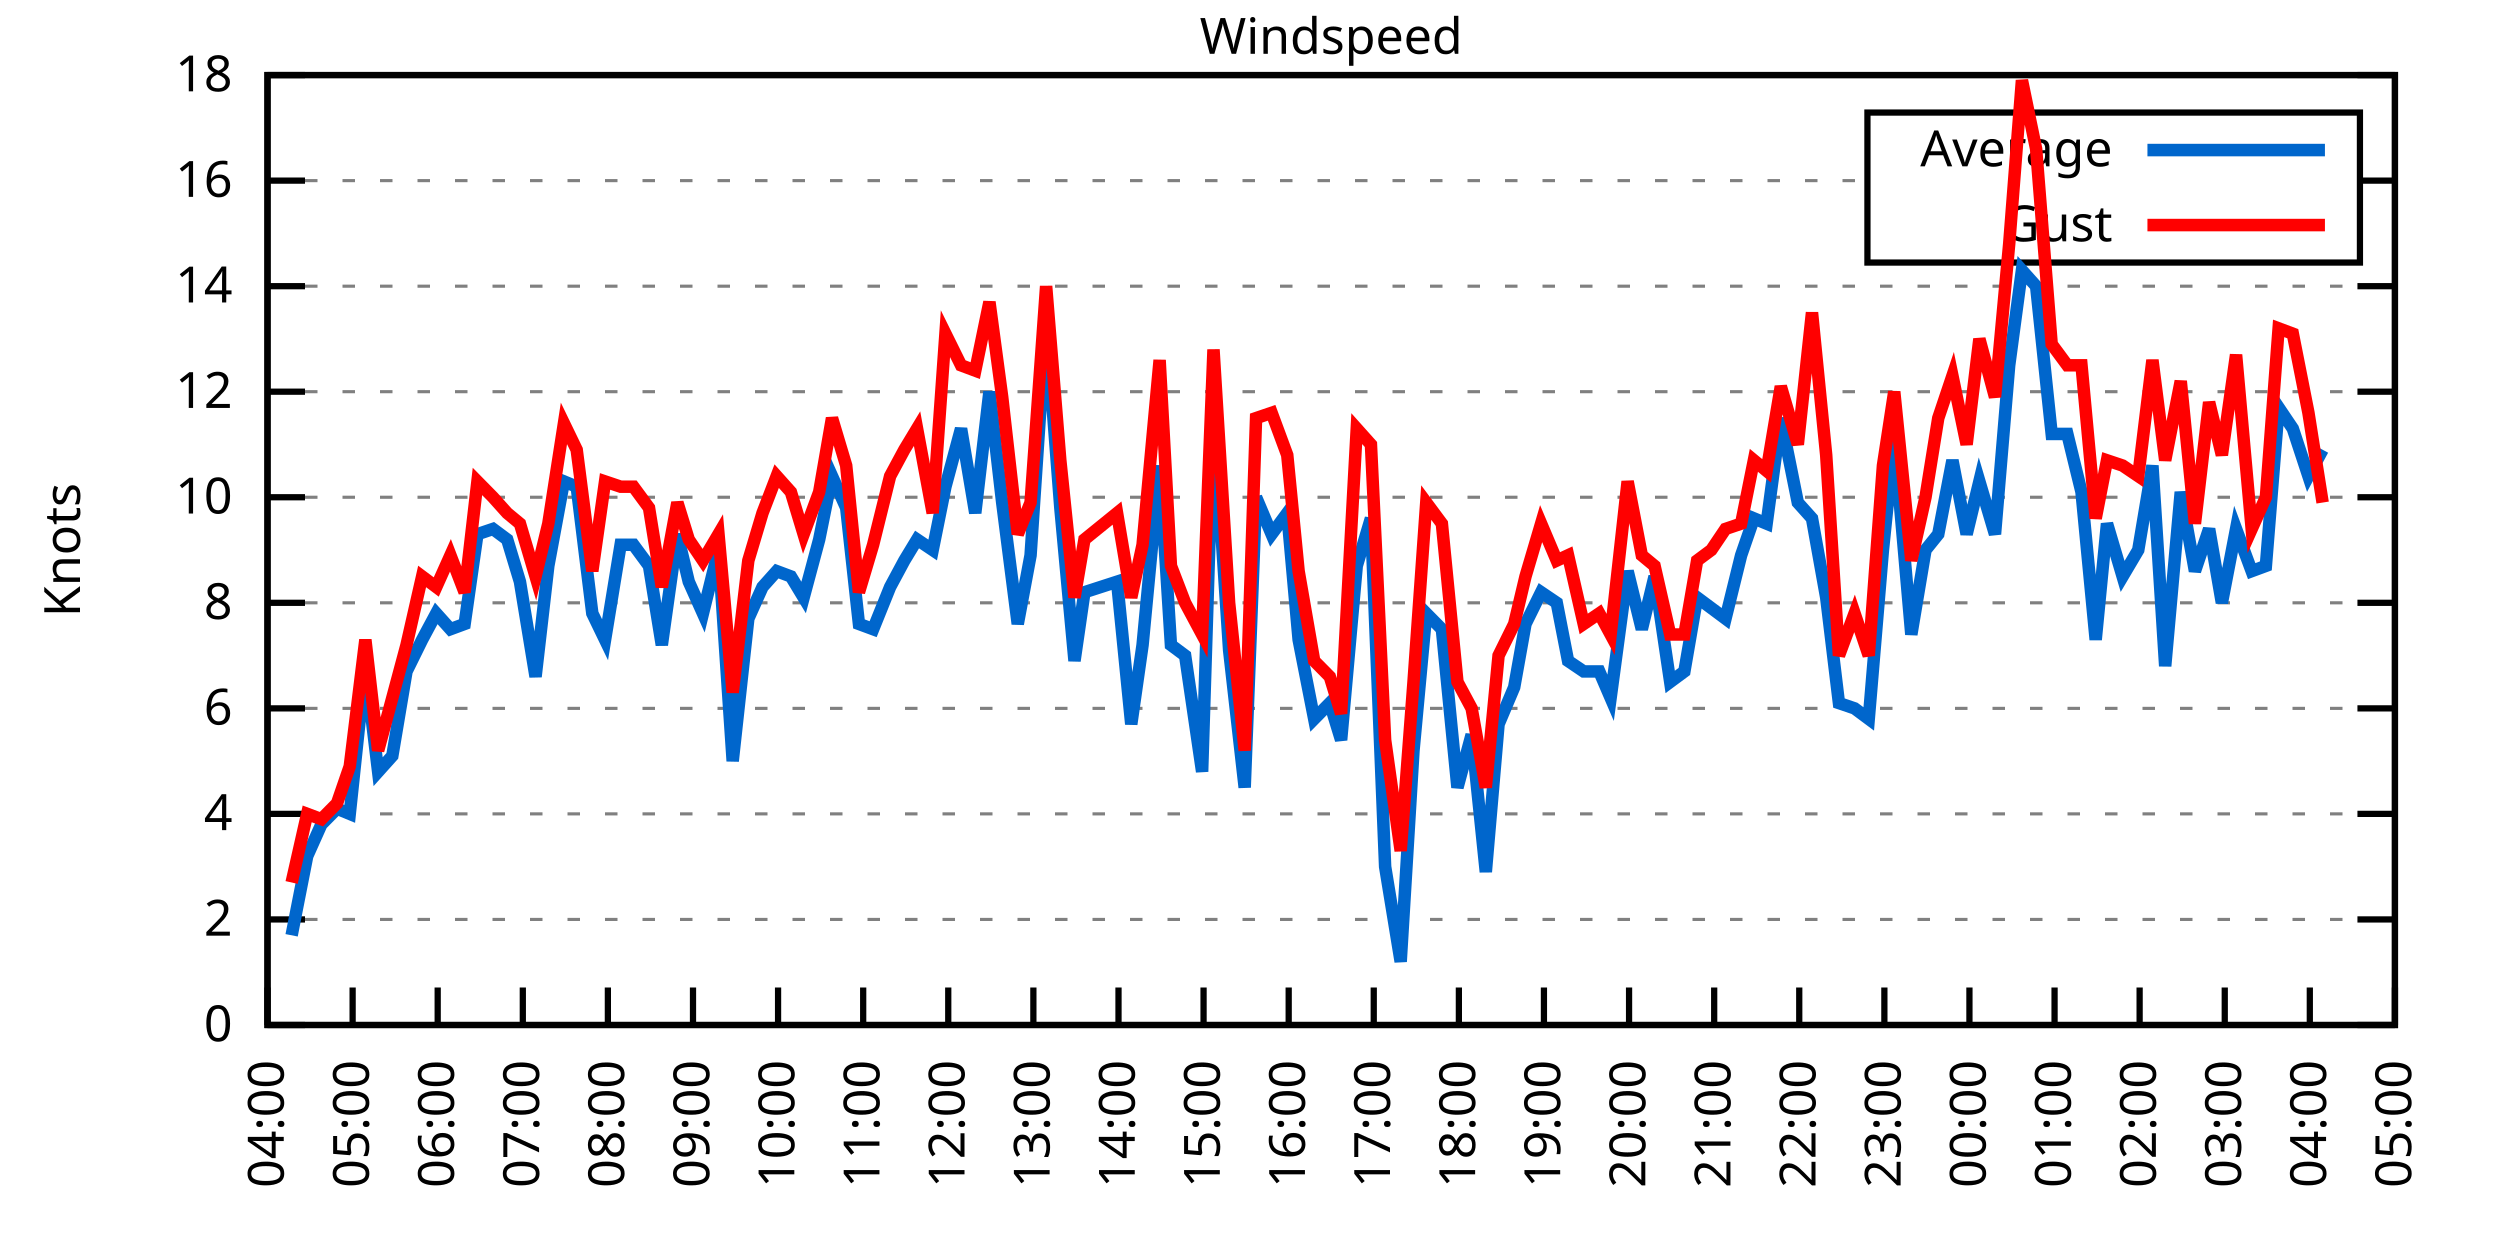
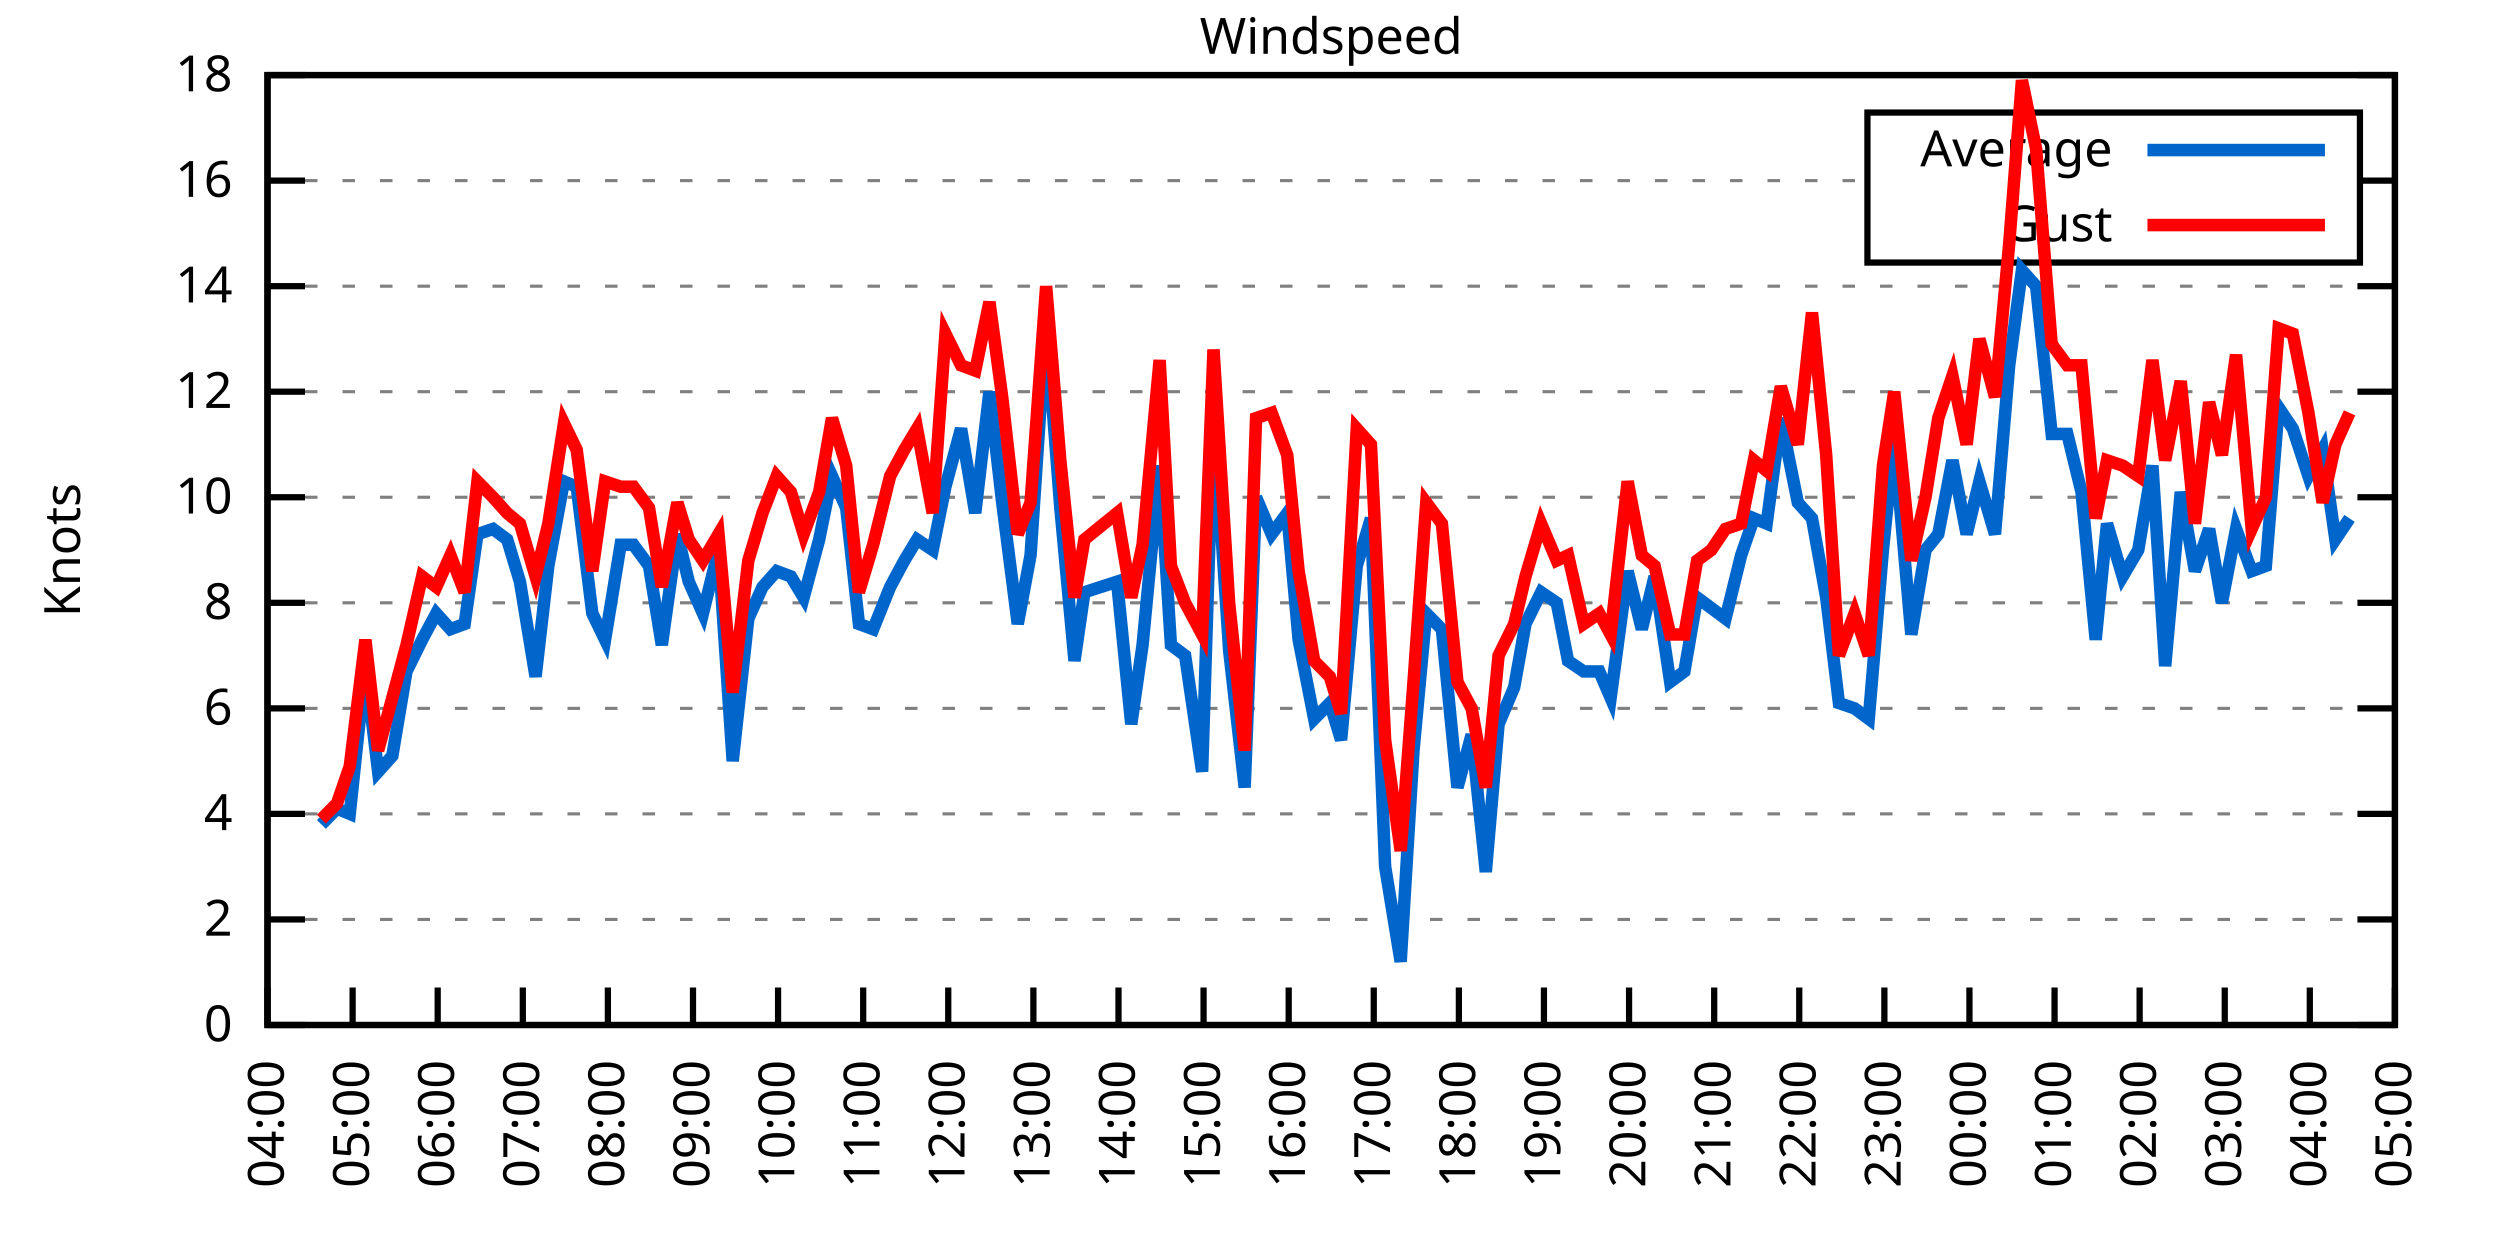
<svg xmlns="http://www.w3.org/2000/svg" xmlns:xlink="http://www.w3.org/1999/xlink" width="400" height="200" viewBox="0 0 400 200">
  <g id="gnuplot_canvas">
    <rect x="0" y="0" width="400" height="200" fill="none" />
    <defs>
      <circle id="gpDot" r="0.5" stroke-width="0.5" stroke="currentColor" />
      <path id="gpPt0" stroke-width="0.333" stroke="currentColor" d="M-1,0 h2 M0,-1 v2" />
      <path id="gpPt1" stroke-width="0.333" stroke="currentColor" d="M-1,-1 L1,1 M1,-1 L-1,1" />
      <path id="gpPt2" stroke-width="0.333" stroke="currentColor" d="M-1,0 L1,0 M0,-1 L0,1 M-1,-1 L1,1 M-1,1 L1,-1" />
      <rect id="gpPt3" stroke-width="0.333" stroke="currentColor" x="-1" y="-1" width="2" height="2" />
      <rect id="gpPt4" stroke-width="0.333" stroke="currentColor" fill="currentColor" x="-1" y="-1" width="2" height="2" />
      <circle id="gpPt5" stroke-width="0.333" stroke="currentColor" cx="0" cy="0" r="1" />
      <use xlink:href="#gpPt5" id="gpPt6" fill="currentColor" stroke="none" />
      <path id="gpPt7" stroke-width="0.333" stroke="currentColor" d="M0,-1.33 L-1.33,0.67 L1.33,0.67 z" />
      <use xlink:href="#gpPt7" id="gpPt8" fill="currentColor" stroke="none" />
      <use xlink:href="#gpPt7" id="gpPt9" stroke="currentColor" transform="rotate(180)" />
      <use xlink:href="#gpPt9" id="gpPt10" fill="currentColor" stroke="none" />
      <use xlink:href="#gpPt3" id="gpPt11" stroke="currentColor" transform="rotate(45)" />
      <use xlink:href="#gpPt11" id="gpPt12" fill="currentColor" stroke="none" />
      <path id="gpPt13" stroke-width="0.333" stroke="currentColor" d="M0,1.330 L1.265,0.411 L0.782,-1.067 L-0.782,-1.076 L-1.265,0.411 z" />
      <use xlink:href="#gpPt13" id="gpPt14" fill="currentColor" stroke="none" />
      <filter id="textbox" filterUnits="objectBoundingBox" x="0" y="0" height="1" width="1">
        <feFlood flood-color="white" flood-opacity="1" result="bgnd" />
        <feComposite in="SourceGraphic" in2="bgnd" operator="atop" />
      </filter>
      <filter id="greybox" filterUnits="objectBoundingBox" x="0" y="0" height="1" width="1">
        <feFlood flood-color="lightgrey" flood-opacity="1" result="grey" />
        <feComposite in="SourceGraphic" in2="grey" operator="atop" />
      </filter>
    </defs>
    <g fill="none" color="white" stroke="currentColor" stroke-width="1.00" stroke-linecap="butt" stroke-linejoin="miter">
</g>
    <g fill="none" color="black" stroke="currentColor" stroke-width="1.00" stroke-linecap="butt" stroke-linejoin="miter">
      <g stroke="none" shape-rendering="crispEdges">
        <polygon fill="rgb(255, 255, 255)" points="42.80,164.00 383.18,164.00 383.18,12.02 42.80,12.02 " />
      </g>
    </g>
    <g fill="none" color="black" stroke="currentColor" stroke-width="1.00" stroke-linecap="butt" stroke-linejoin="miter">
</g>
    <g fill="none" color="black" stroke="black" stroke-width="0.50" stroke-linecap="butt" stroke-linejoin="miter">
</g>
    <g fill="none" color="gray" stroke="currentColor" stroke-width="0.50" stroke-linecap="butt" stroke-linejoin="miter">
      <path stroke="gray" stroke-dasharray="2,4" class="gridline" d="M42.80,164.00 L383.19,164.00  " />
    </g>
    <g fill="none" color="gray" stroke="gray" stroke-width="1.00" stroke-linecap="butt" stroke-linejoin="miter">
</g>
    <g fill="none" color="black" stroke="currentColor" stroke-width="1.00" stroke-linecap="butt" stroke-linejoin="miter">
      <path stroke="black" d="M42.80,164.00 L48.80,164.00 M383.19,164.00 L377.19,164.00  " />
      <g transform="translate(37.20,166.60)" stroke="none" fill="black" font-family="Sans" font-size="8.00" text-anchor="end">
        <text>
          <tspan font-family="Sans"> 0</tspan>
        </text>
      </g>
    </g>
    <g fill="none" color="black" stroke="currentColor" stroke-width="1.00" stroke-linecap="butt" stroke-linejoin="miter">
</g>
    <g fill="none" color="black" stroke="black" stroke-width="0.50" stroke-linecap="butt" stroke-linejoin="miter">
</g>
    <g fill="none" color="gray" stroke="currentColor" stroke-width="0.50" stroke-linecap="butt" stroke-linejoin="miter">
      <path stroke="gray" stroke-dasharray="2,4" class="gridline" d="M42.80,147.11 L383.19,147.11  " />
    </g>
    <g fill="none" color="gray" stroke="gray" stroke-width="1.00" stroke-linecap="butt" stroke-linejoin="miter">
</g>
    <g fill="none" color="black" stroke="currentColor" stroke-width="1.00" stroke-linecap="butt" stroke-linejoin="miter">
      <path stroke="black" d="M42.80,147.11 L48.80,147.11 M383.19,147.11 L377.19,147.11  " />
      <g transform="translate(37.20,149.71)" stroke="none" fill="black" font-family="Sans" font-size="8.00" text-anchor="end">
        <text>
          <tspan font-family="Sans"> 2</tspan>
        </text>
      </g>
    </g>
    <g fill="none" color="black" stroke="currentColor" stroke-width="1.00" stroke-linecap="butt" stroke-linejoin="miter">
</g>
    <g fill="none" color="black" stroke="black" stroke-width="0.50" stroke-linecap="butt" stroke-linejoin="miter">
</g>
    <g fill="none" color="gray" stroke="currentColor" stroke-width="0.50" stroke-linecap="butt" stroke-linejoin="miter">
      <path stroke="gray" stroke-dasharray="2,4" class="gridline" d="M42.80,130.22 L383.19,130.22  " />
    </g>
    <g fill="none" color="gray" stroke="gray" stroke-width="1.00" stroke-linecap="butt" stroke-linejoin="miter">
</g>
    <g fill="none" color="black" stroke="currentColor" stroke-width="1.00" stroke-linecap="butt" stroke-linejoin="miter">
      <path stroke="black" d="M42.80,130.22 L48.80,130.22 M383.19,130.22 L377.19,130.22  " />
      <g transform="translate(37.20,132.82)" stroke="none" fill="black" font-family="Sans" font-size="8.00" text-anchor="end">
        <text>
          <tspan font-family="Sans"> 4</tspan>
        </text>
      </g>
    </g>
    <g fill="none" color="black" stroke="currentColor" stroke-width="1.00" stroke-linecap="butt" stroke-linejoin="miter">
</g>
    <g fill="none" color="black" stroke="black" stroke-width="0.50" stroke-linecap="butt" stroke-linejoin="miter">
</g>
    <g fill="none" color="gray" stroke="currentColor" stroke-width="0.50" stroke-linecap="butt" stroke-linejoin="miter">
      <path stroke="gray" stroke-dasharray="2,4" class="gridline" d="M42.80,113.34 L383.19,113.34  " />
    </g>
    <g fill="none" color="gray" stroke="gray" stroke-width="1.00" stroke-linecap="butt" stroke-linejoin="miter">
</g>
    <g fill="none" color="black" stroke="currentColor" stroke-width="1.00" stroke-linecap="butt" stroke-linejoin="miter">
      <path stroke="black" d="M42.80,113.34 L48.80,113.34 M383.19,113.34 L377.19,113.34  " />
      <g transform="translate(37.20,115.94)" stroke="none" fill="black" font-family="Sans" font-size="8.00" text-anchor="end">
        <text>
          <tspan font-family="Sans"> 6</tspan>
        </text>
      </g>
    </g>
    <g fill="none" color="black" stroke="currentColor" stroke-width="1.00" stroke-linecap="butt" stroke-linejoin="miter">
</g>
    <g fill="none" color="black" stroke="black" stroke-width="0.50" stroke-linecap="butt" stroke-linejoin="miter">
</g>
    <g fill="none" color="gray" stroke="currentColor" stroke-width="0.50" stroke-linecap="butt" stroke-linejoin="miter">
      <path stroke="gray" stroke-dasharray="2,4" class="gridline" d="M42.80,96.45 L383.19,96.45  " />
    </g>
    <g fill="none" color="gray" stroke="gray" stroke-width="1.00" stroke-linecap="butt" stroke-linejoin="miter">
</g>
    <g fill="none" color="black" stroke="currentColor" stroke-width="1.00" stroke-linecap="butt" stroke-linejoin="miter">
      <path stroke="black" d="M42.80,96.45 L48.80,96.45 M383.19,96.45 L377.19,96.45  " />
      <g transform="translate(37.20,99.05)" stroke="none" fill="black" font-family="Sans" font-size="8.00" text-anchor="end">
        <text>
          <tspan font-family="Sans"> 8</tspan>
        </text>
      </g>
    </g>
    <g fill="none" color="black" stroke="currentColor" stroke-width="1.00" stroke-linecap="butt" stroke-linejoin="miter">
</g>
    <g fill="none" color="black" stroke="black" stroke-width="0.50" stroke-linecap="butt" stroke-linejoin="miter">
</g>
    <g fill="none" color="gray" stroke="currentColor" stroke-width="0.50" stroke-linecap="butt" stroke-linejoin="miter">
      <path stroke="gray" stroke-dasharray="2,4" class="gridline" d="M42.80,79.56 L383.19,79.56  " />
    </g>
    <g fill="none" color="gray" stroke="gray" stroke-width="1.00" stroke-linecap="butt" stroke-linejoin="miter">
</g>
    <g fill="none" color="black" stroke="currentColor" stroke-width="1.00" stroke-linecap="butt" stroke-linejoin="miter">
      <path stroke="black" d="M42.80,79.56 L48.80,79.56 M383.19,79.56 L377.19,79.56  " />
      <g transform="translate(37.20,82.16)" stroke="none" fill="black" font-family="Sans" font-size="8.00" text-anchor="end">
        <text>
          <tspan font-family="Sans"> 10</tspan>
        </text>
      </g>
    </g>
    <g fill="none" color="black" stroke="currentColor" stroke-width="1.00" stroke-linecap="butt" stroke-linejoin="miter">
</g>
    <g fill="none" color="black" stroke="black" stroke-width="0.50" stroke-linecap="butt" stroke-linejoin="miter">
</g>
    <g fill="none" color="gray" stroke="currentColor" stroke-width="0.50" stroke-linecap="butt" stroke-linejoin="miter">
      <path stroke="gray" stroke-dasharray="2,4" class="gridline" d="M42.80,62.67 L383.19,62.67  " />
    </g>
    <g fill="none" color="gray" stroke="gray" stroke-width="1.00" stroke-linecap="butt" stroke-linejoin="miter">
</g>
    <g fill="none" color="black" stroke="currentColor" stroke-width="1.00" stroke-linecap="butt" stroke-linejoin="miter">
      <path stroke="black" d="M42.80,62.67 L48.80,62.67 M383.19,62.67 L377.19,62.67  " />
      <g transform="translate(37.20,65.27)" stroke="none" fill="black" font-family="Sans" font-size="8.00" text-anchor="end">
        <text>
          <tspan font-family="Sans"> 12</tspan>
        </text>
      </g>
    </g>
    <g fill="none" color="black" stroke="currentColor" stroke-width="1.00" stroke-linecap="butt" stroke-linejoin="miter">
</g>
    <g fill="none" color="black" stroke="black" stroke-width="0.50" stroke-linecap="butt" stroke-linejoin="miter">
</g>
    <g fill="none" color="gray" stroke="currentColor" stroke-width="0.50" stroke-linecap="butt" stroke-linejoin="miter">
      <path stroke="gray" stroke-dasharray="2,4" class="gridline" d="M42.80,45.79 L383.19,45.79  " />
    </g>
    <g fill="none" color="gray" stroke="gray" stroke-width="1.00" stroke-linecap="butt" stroke-linejoin="miter">
</g>
    <g fill="none" color="black" stroke="currentColor" stroke-width="1.00" stroke-linecap="butt" stroke-linejoin="miter">
      <path stroke="black" d="M42.80,45.79 L48.80,45.79 M383.19,45.79 L377.19,45.79  " />
      <g transform="translate(37.20,48.39)" stroke="none" fill="black" font-family="Sans" font-size="8.00" text-anchor="end">
        <text>
          <tspan font-family="Sans"> 14</tspan>
        </text>
      </g>
    </g>
    <g fill="none" color="black" stroke="currentColor" stroke-width="1.00" stroke-linecap="butt" stroke-linejoin="miter">
</g>
    <g fill="none" color="black" stroke="black" stroke-width="0.50" stroke-linecap="butt" stroke-linejoin="miter">
</g>
    <g fill="none" color="gray" stroke="currentColor" stroke-width="0.50" stroke-linecap="butt" stroke-linejoin="miter">
      <path stroke="gray" stroke-dasharray="2,4" class="gridline" d="M42.80,28.90 L298.79,28.90 M377.59,28.90 L383.19,28.90  " />
    </g>
    <g fill="none" color="gray" stroke="gray" stroke-width="1.00" stroke-linecap="butt" stroke-linejoin="miter">
</g>
    <g fill="none" color="black" stroke="currentColor" stroke-width="1.00" stroke-linecap="butt" stroke-linejoin="miter">
      <path stroke="black" d="M42.80,28.90 L48.80,28.90 M383.19,28.90 L377.19,28.90  " />
      <g transform="translate(37.20,31.50)" stroke="none" fill="black" font-family="Sans" font-size="8.00" text-anchor="end">
        <text>
          <tspan font-family="Sans"> 16</tspan>
        </text>
      </g>
    </g>
    <g fill="none" color="black" stroke="currentColor" stroke-width="1.00" stroke-linecap="butt" stroke-linejoin="miter">
</g>
    <g fill="none" color="black" stroke="black" stroke-width="0.50" stroke-linecap="butt" stroke-linejoin="miter">
</g>
    <g fill="none" color="gray" stroke="currentColor" stroke-width="0.50" stroke-linecap="butt" stroke-linejoin="miter">
      <path stroke="gray" stroke-dasharray="2,4" class="gridline" d="M42.80,12.01 L383.19,12.01  " />
    </g>
    <g fill="none" color="gray" stroke="gray" stroke-width="1.00" stroke-linecap="butt" stroke-linejoin="miter">
</g>
    <g fill="none" color="black" stroke="currentColor" stroke-width="1.00" stroke-linecap="butt" stroke-linejoin="miter">
      <path stroke="black" d="M42.80,12.01 L48.80,12.01 M383.19,12.01 L377.19,12.01  " />
      <g transform="translate(37.20,14.61)" stroke="none" fill="black" font-family="Sans" font-size="8.00" text-anchor="end">
        <text>
          <tspan font-family="Sans"> 18</tspan>
        </text>
      </g>
    </g>
    <g fill="none" color="black" stroke="currentColor" stroke-width="1.00" stroke-linecap="butt" stroke-linejoin="miter">
      <path stroke="black" d="M42.80,164.00 L42.80,158.00  " />
      <g transform="translate(45.40,169.60) rotate(270.00)" stroke="none" fill="black" font-family="Sans" font-size="8.00" text-anchor="end">
        <text>
          <tspan font-family="Sans">04:00</tspan>
        </text>
      </g>
    </g>
    <g fill="none" color="black" stroke="currentColor" stroke-width="1.00" stroke-linecap="butt" stroke-linejoin="miter">
      <path stroke="black" d="M56.42,164.00 L56.42,158.00  " />
      <g transform="translate(59.02,169.60) rotate(270.00)" stroke="none" fill="black" font-family="Sans" font-size="8.00" text-anchor="end">
        <text>
          <tspan font-family="Sans">05:00</tspan>
        </text>
      </g>
    </g>
    <g fill="none" color="black" stroke="currentColor" stroke-width="1.00" stroke-linecap="butt" stroke-linejoin="miter">
      <path stroke="black" d="M70.03,164.00 L70.03,158.00  " />
      <g transform="translate(72.63,169.60) rotate(270.00)" stroke="none" fill="black" font-family="Sans" font-size="8.00" text-anchor="end">
        <text>
          <tspan font-family="Sans">06:00</tspan>
        </text>
      </g>
    </g>
    <g fill="none" color="black" stroke="currentColor" stroke-width="1.00" stroke-linecap="butt" stroke-linejoin="miter">
      <path stroke="black" d="M83.65,164.00 L83.65,158.00  " />
      <g transform="translate(86.25,169.60) rotate(270.00)" stroke="none" fill="black" font-family="Sans" font-size="8.00" text-anchor="end">
        <text>
          <tspan font-family="Sans">07:00</tspan>
        </text>
      </g>
    </g>
    <g fill="none" color="black" stroke="currentColor" stroke-width="1.00" stroke-linecap="butt" stroke-linejoin="miter">
      <path stroke="black" d="M97.26,164.00 L97.26,158.00  " />
      <g transform="translate(99.86,169.60) rotate(270.00)" stroke="none" fill="black" font-family="Sans" font-size="8.00" text-anchor="end">
        <text>
          <tspan font-family="Sans">08:00</tspan>
        </text>
      </g>
    </g>
    <g fill="none" color="black" stroke="currentColor" stroke-width="1.00" stroke-linecap="butt" stroke-linejoin="miter">
      <path stroke="black" d="M110.88,164.00 L110.88,158.00  " />
      <g transform="translate(113.48,169.60) rotate(270.00)" stroke="none" fill="black" font-family="Sans" font-size="8.00" text-anchor="end">
        <text>
          <tspan font-family="Sans">09:00</tspan>
        </text>
      </g>
    </g>
    <g fill="none" color="black" stroke="currentColor" stroke-width="1.00" stroke-linecap="butt" stroke-linejoin="miter">
      <path stroke="black" d="M124.49,164.00 L124.49,158.00  " />
      <g transform="translate(127.09,169.60) rotate(270.00)" stroke="none" fill="black" font-family="Sans" font-size="8.00" text-anchor="end">
        <text>
          <tspan font-family="Sans">10:00</tspan>
        </text>
      </g>
    </g>
    <g fill="none" color="black" stroke="currentColor" stroke-width="1.00" stroke-linecap="butt" stroke-linejoin="miter">
      <path stroke="black" d="M138.11,164.00 L138.11,158.00  " />
      <g transform="translate(140.71,169.60) rotate(270.00)" stroke="none" fill="black" font-family="Sans" font-size="8.00" text-anchor="end">
        <text>
          <tspan font-family="Sans">11:00</tspan>
        </text>
      </g>
    </g>
    <g fill="none" color="black" stroke="currentColor" stroke-width="1.00" stroke-linecap="butt" stroke-linejoin="miter">
      <path stroke="black" d="M151.72,164.00 L151.72,158.00  " />
      <g transform="translate(154.32,169.60) rotate(270.00)" stroke="none" fill="black" font-family="Sans" font-size="8.00" text-anchor="end">
        <text>
          <tspan font-family="Sans">12:00</tspan>
        </text>
      </g>
    </g>
    <g fill="none" color="black" stroke="currentColor" stroke-width="1.00" stroke-linecap="butt" stroke-linejoin="miter">
      <path stroke="black" d="M165.34,164.00 L165.34,158.00  " />
      <g transform="translate(167.94,169.60) rotate(270.00)" stroke="none" fill="black" font-family="Sans" font-size="8.00" text-anchor="end">
        <text>
          <tspan font-family="Sans">13:00</tspan>
        </text>
      </g>
    </g>
    <g fill="none" color="black" stroke="currentColor" stroke-width="1.00" stroke-linecap="butt" stroke-linejoin="miter">
      <path stroke="black" d="M178.96,164.00 L178.96,158.00  " />
      <g transform="translate(181.56,169.60) rotate(270.00)" stroke="none" fill="black" font-family="Sans" font-size="8.00" text-anchor="end">
        <text>
          <tspan font-family="Sans">14:00</tspan>
        </text>
      </g>
    </g>
    <g fill="none" color="black" stroke="currentColor" stroke-width="1.00" stroke-linecap="butt" stroke-linejoin="miter">
      <path stroke="black" d="M192.57,164.00 L192.57,158.00  " />
      <g transform="translate(195.17,169.60) rotate(270.00)" stroke="none" fill="black" font-family="Sans" font-size="8.00" text-anchor="end">
        <text>
          <tspan font-family="Sans">15:00</tspan>
        </text>
      </g>
    </g>
    <g fill="none" color="black" stroke="currentColor" stroke-width="1.00" stroke-linecap="butt" stroke-linejoin="miter">
      <path stroke="black" d="M206.19,164.00 L206.19,158.00  " />
      <g transform="translate(208.79,169.60) rotate(270.00)" stroke="none" fill="black" font-family="Sans" font-size="8.00" text-anchor="end">
        <text>
          <tspan font-family="Sans">16:00</tspan>
        </text>
      </g>
    </g>
    <g fill="none" color="black" stroke="currentColor" stroke-width="1.00" stroke-linecap="butt" stroke-linejoin="miter">
      <path stroke="black" d="M219.80,164.00 L219.80,158.00  " />
      <g transform="translate(222.40,169.60) rotate(270.00)" stroke="none" fill="black" font-family="Sans" font-size="8.00" text-anchor="end">
        <text>
          <tspan font-family="Sans">17:00</tspan>
        </text>
      </g>
    </g>
    <g fill="none" color="black" stroke="currentColor" stroke-width="1.00" stroke-linecap="butt" stroke-linejoin="miter">
      <path stroke="black" d="M233.42,164.00 L233.42,158.00  " />
      <g transform="translate(236.02,169.60) rotate(270.00)" stroke="none" fill="black" font-family="Sans" font-size="8.00" text-anchor="end">
        <text>
          <tspan font-family="Sans">18:00</tspan>
        </text>
      </g>
    </g>
    <g fill="none" color="black" stroke="currentColor" stroke-width="1.00" stroke-linecap="butt" stroke-linejoin="miter">
      <path stroke="black" d="M247.03,164.00 L247.03,158.00  " />
      <g transform="translate(249.63,169.60) rotate(270.00)" stroke="none" fill="black" font-family="Sans" font-size="8.00" text-anchor="end">
        <text>
          <tspan font-family="Sans">19:00</tspan>
        </text>
      </g>
    </g>
    <g fill="none" color="black" stroke="currentColor" stroke-width="1.00" stroke-linecap="butt" stroke-linejoin="miter">
      <path stroke="black" d="M260.65,164.00 L260.65,158.00  " />
      <g transform="translate(263.25,169.60) rotate(270.00)" stroke="none" fill="black" font-family="Sans" font-size="8.00" text-anchor="end">
        <text>
          <tspan font-family="Sans">20:00</tspan>
        </text>
      </g>
    </g>
    <g fill="none" color="black" stroke="currentColor" stroke-width="1.00" stroke-linecap="butt" stroke-linejoin="miter">
      <path stroke="black" d="M274.27,164.00 L274.27,158.00  " />
      <g transform="translate(276.87,169.60) rotate(270.00)" stroke="none" fill="black" font-family="Sans" font-size="8.00" text-anchor="end">
        <text>
          <tspan font-family="Sans">21:00</tspan>
        </text>
      </g>
    </g>
    <g fill="none" color="black" stroke="currentColor" stroke-width="1.00" stroke-linecap="butt" stroke-linejoin="miter">
      <path stroke="black" d="M287.88,164.00 L287.88,158.00  " />
      <g transform="translate(290.48,169.60) rotate(270.00)" stroke="none" fill="black" font-family="Sans" font-size="8.00" text-anchor="end">
        <text>
          <tspan font-family="Sans">22:00</tspan>
        </text>
      </g>
    </g>
    <g fill="none" color="black" stroke="currentColor" stroke-width="1.00" stroke-linecap="butt" stroke-linejoin="miter">
      <path stroke="black" d="M301.50,164.00 L301.50,158.00  " />
      <g transform="translate(304.10,169.60) rotate(270.00)" stroke="none" fill="black" font-family="Sans" font-size="8.00" text-anchor="end">
        <text>
          <tspan font-family="Sans">23:00</tspan>
        </text>
      </g>
    </g>
    <g fill="none" color="black" stroke="currentColor" stroke-width="1.00" stroke-linecap="butt" stroke-linejoin="miter">
      <path stroke="black" d="M315.11,164.00 L315.11,158.00  " />
      <g transform="translate(317.71,169.60) rotate(270.00)" stroke="none" fill="black" font-family="Sans" font-size="8.00" text-anchor="end">
        <text>
          <tspan font-family="Sans">00:00</tspan>
        </text>
      </g>
    </g>
    <g fill="none" color="black" stroke="currentColor" stroke-width="1.00" stroke-linecap="butt" stroke-linejoin="miter">
      <path stroke="black" d="M328.73,164.00 L328.73,158.00  " />
      <g transform="translate(331.33,169.60) rotate(270.00)" stroke="none" fill="black" font-family="Sans" font-size="8.00" text-anchor="end">
        <text>
          <tspan font-family="Sans">01:00</tspan>
        </text>
      </g>
    </g>
    <g fill="none" color="black" stroke="currentColor" stroke-width="1.00" stroke-linecap="butt" stroke-linejoin="miter">
      <path stroke="black" d="M342.34,164.00 L342.34,158.00  " />
      <g transform="translate(344.94,169.60) rotate(270.00)" stroke="none" fill="black" font-family="Sans" font-size="8.00" text-anchor="end">
        <text>
          <tspan font-family="Sans">02:00</tspan>
        </text>
      </g>
    </g>
    <g fill="none" color="black" stroke="currentColor" stroke-width="1.00" stroke-linecap="butt" stroke-linejoin="miter">
      <path stroke="black" d="M355.96,164.00 L355.96,158.00  " />
      <g transform="translate(358.56,169.60) rotate(270.00)" stroke="none" fill="black" font-family="Sans" font-size="8.00" text-anchor="end">
        <text>
          <tspan font-family="Sans">03:00</tspan>
        </text>
      </g>
    </g>
    <g fill="none" color="black" stroke="currentColor" stroke-width="1.00" stroke-linecap="butt" stroke-linejoin="miter">
      <path stroke="black" d="M369.57,164.00 L369.57,158.00  " />
      <g transform="translate(372.17,169.60) rotate(270.00)" stroke="none" fill="black" font-family="Sans" font-size="8.00" text-anchor="end">
        <text>
          <tspan font-family="Sans">04:00</tspan>
        </text>
      </g>
    </g>
    <g fill="none" color="black" stroke="currentColor" stroke-width="1.00" stroke-linecap="butt" stroke-linejoin="miter">
      <path stroke="black" d="M383.19,164.00 L383.19,158.00  " />
      <g transform="translate(385.79,169.60) rotate(270.00)" stroke="none" fill="black" font-family="Sans" font-size="8.00" text-anchor="end">
        <text>
          <tspan font-family="Sans">05:00</tspan>
        </text>
      </g>
    </g>
    <g fill="none" color="black" stroke="currentColor" stroke-width="1.00" stroke-linecap="butt" stroke-linejoin="miter">
</g>
    <g fill="none" color="black" stroke="currentColor" stroke-width="1.00" stroke-linecap="butt" stroke-linejoin="miter">
      <path stroke="black" d="M42.80,12.01 L42.80,164.00 L383.19,164.00 L383.19,12.01 L42.80,12.01 Z  " />
    </g>
    <g fill="none" color="black" stroke="currentColor" stroke-width="1.00" stroke-linecap="butt" stroke-linejoin="miter">
</g>
    <g fill="none" color="black" stroke="currentColor" stroke-width="1.00" stroke-linecap="butt" stroke-linejoin="miter">
      <path stroke="black" d="M298.79,42.01 L298.79,18.01 L377.59,18.01 L377.59,42.01 L298.79,42.01 Z  " />
    </g>
    <g id="Windspeed_plot_1">
      <g fill="none" color="white" stroke="black" stroke-width="2.00" stroke-linecap="butt" stroke-linejoin="miter">
</g>
      <g fill="none" color="black" stroke="currentColor" stroke-width="2.00" stroke-linecap="butt" stroke-linejoin="miter">
        <g transform="translate(337.99,26.61)" stroke="none" fill="black" font-family="Sans" font-size="8.00" text-anchor="end">
          <text>
            <tspan font-family="Sans">Average</tspan>
          </text>
        </g>
      </g>
      <g fill="none" color="black" stroke="currentColor" stroke-width="2.00" stroke-linecap="butt" stroke-linejoin="miter">
-         <path stroke="rgb(  0, 102, 204)" d="M343.59,24.01 L371.99,24.01 M46.66,149.65 L49.15,136.98 L51.42,131.91 L53.92,129.38 L55.96,130.22 L58.46,106.58   L60.50,123.47 L62.77,120.94 L65.04,107.43 L67.54,102.36 L69.80,98.14 L72.07,100.67 L74.34,99.83 L76.39,85.47   L78.88,84.63 L81.15,86.32 L83.19,93.07 L85.69,108.27 L87.73,90.54 L90.23,77.03 L92.27,77.87 L94.77,98.14   L96.81,102.36 L99.30,87.16 L101.35,87.16 L103.84,90.54 L105.89,103.20 L108.38,85.47 L110.20,93.07 L112.47,98.14   L114.96,88.00 L117.23,121.78 L119.73,98.98 L122.00,93.92 L124.27,91.38 L126.54,92.23 L128.58,95.60 L131.07,86.32   L133.12,76.18 L135.39,81.25 L137.43,99.83 L139.70,100.67 L142.42,93.92 L144.69,89.69 L146.73,86.32 L149.23,88.00   L151.27,77.87 L153.77,68.58 L156.04,82.09 L158.31,62.67 L160.35,80.41 L162.84,99.83 L164.89,88.85 L167.38,51.70   L169.65,81.25 L171.92,105.74 L173.51,94.76 L178.73,93.07 L181.00,115.87 L182.81,103.20 L185.54,74.49 L187.35,103.20   L189.62,104.89 L192.34,123.47 L194.16,66.05 L196.66,104.05 L199.15,126.00 L200.97,79.56 L203.46,85.47 L205.96,82.09   L207.78,102.36 L210.27,115.03 L212.77,112.49 L214.58,118.40 L217.08,90.54 L219.35,82.94 L221.62,138.67 L224.11,153.87   L226.16,120.09 L228.20,98.14 L230.70,100.67 L233.19,126.00 L235.46,117.56 L237.73,139.51 L239.77,115.87 L242.27,109.96   L244.08,99.83 L246.58,94.76 L249.08,96.45 L250.89,105.74 L253.39,107.43 L255.88,107.43 L257.70,111.65 L260.42,91.38   L262.69,100.67 L264.73,92.23 L267.23,109.11 L269.50,107.43 L271.54,95.60 L273.81,97.29 L276.08,98.98 L278.58,88.85   L280.62,82.94 L282.66,83.78 L284.93,66.90 L287.65,80.41 L289.92,82.94 L292.19,95.60 L294.23,112.49 L296.73,113.34   L299.00,115.03 L301.27,88.00 L303.08,70.27 L305.81,101.52 L308.08,88.00 L310.12,85.47 L312.39,73.65 L314.66,85.47   L316.70,77.03 L319.20,85.47 L321.47,58.45 L323.51,43.25 L325.78,45.79 L328.27,69.43 L330.77,69.43 L333.04,78.72   L335.31,102.36 L337.12,83.78 L339.62,92.23 L342.12,88.00 L344.39,74.49 L346.43,106.58 L348.92,78.72 L351.19,91.38   L353.46,84.63 L355.50,96.45 L357.77,84.63 L360.27,91.38 L362.54,90.54 L364.58,65.21 L366.85,68.58 L369.35,76.18   L371.62,71.96  " />
+         <path stroke="rgb(  0, 102, 204)" d="M343.59,24.01 L371.99,24.01 M51.42,131.91 L53.92,129.38 L55.96,130.22 L58.46,106.58 L60.50,123.47 L62.77,120.94   L65.04,107.43 L67.54,102.36 L69.80,98.14 L72.07,100.67 L74.34,99.83 L76.39,85.47 L78.88,84.63 L81.15,86.32   L83.19,93.07 L85.69,108.27 L87.73,90.54 L90.23,77.03 L92.27,77.87 L94.77,98.14 L96.81,102.36 L99.30,87.16   L101.35,87.16 L103.84,90.54 L105.89,103.20 L108.38,85.47 L110.20,93.07 L112.47,98.14 L114.96,88.00 L117.23,121.78   L119.73,98.98 L122.00,93.92 L124.27,91.38 L126.54,92.23 L128.58,95.60 L131.07,86.32 L133.12,76.18 L135.39,81.25   L137.43,99.83 L139.70,100.67 L142.42,93.92 L144.69,89.69 L146.73,86.32 L149.23,88.00 L151.27,77.87 L153.77,68.58   L156.04,82.09 L158.31,62.67 L160.35,80.41 L162.84,99.83 L164.89,88.85 L167.38,51.70 L169.65,81.25 L171.92,105.74   L173.51,94.76 L178.73,93.07 L181.00,115.87 L182.81,103.20 L185.54,74.49 L187.35,103.20 L189.62,104.89 L192.34,123.47   L194.16,66.05 L196.66,104.05 L199.15,126.00 L200.97,79.56 L203.46,85.47 L205.96,82.09 L207.78,102.36 L210.27,115.03   L212.77,112.49 L214.58,118.40 L217.08,90.54 L219.35,82.94 L221.62,138.67 L224.11,153.87 L226.16,120.09 L228.20,98.14   L230.70,100.67 L233.19,126.00 L235.46,117.56 L237.73,139.51 L239.77,115.87 L242.27,109.96 L244.08,99.83 L246.58,94.76   L249.08,96.45 L250.89,105.74 L253.39,107.43 L255.88,107.43 L257.70,111.65 L260.42,91.38 L262.69,100.67 L264.73,92.23   L267.23,109.11 L269.50,107.43 L271.54,95.60 L273.81,97.29 L276.08,98.98 L278.58,88.85 L280.62,82.94 L282.66,83.78   L284.93,66.90 L287.65,80.41 L289.92,82.94 L292.19,95.60 L294.23,112.49 L296.73,113.34 L299.00,115.03 L301.27,88.00   L303.08,70.27 L305.81,101.52 L308.08,88.00 L310.12,85.47 L312.39,73.65 L314.66,85.47 L316.70,77.03 L319.20,85.47   L321.47,58.45 L323.51,43.25 L325.78,45.79 L328.27,69.43 L330.77,69.43 L333.04,78.72 L335.31,102.36 L337.12,83.78   L339.62,92.23 L342.12,88.00 L344.39,74.49 L346.43,106.58 L348.92,78.72 L351.19,91.38 L353.46,84.63 L355.50,96.45   L357.77,84.63 L360.27,91.38 L362.54,90.54 L364.58,65.21 L366.85,68.58 L369.35,76.18 L371.62,71.96 L373.66,86.32   L375.93,82.94  " />
      </g>
    </g>
    <g id="Windspeed_plot_2">
      <g fill="none" color="black" stroke="currentColor" stroke-width="2.00" stroke-linecap="butt" stroke-linejoin="miter">
        <g transform="translate(337.99,38.61)" stroke="none" fill="black" font-family="Sans" font-size="8.00" text-anchor="end">
          <text>
            <tspan font-family="Sans">Gust</tspan>
          </text>
        </g>
      </g>
      <g fill="none" color="black" stroke="currentColor" stroke-width="2.00" stroke-linecap="butt" stroke-linejoin="miter">
-         <path stroke="rgb(255,   0,   0)" d="M343.59,36.01 L371.99,36.01 M46.66,141.20 L49.15,130.22 L51.42,131.07 L53.92,128.54 L55.96,122.62 L58.46,102.36   L60.50,120.09 L62.77,111.65 L65.04,103.20 L67.54,92.23 L69.80,93.92 L72.07,88.85 L74.34,94.76 L76.39,77.03   L78.88,79.56 L81.15,82.09 L83.19,83.78 L85.69,92.23 L87.73,83.78 L90.23,67.74 L92.27,71.96 L94.77,91.38   L96.81,77.03 L99.30,77.87 L101.35,77.87 L103.84,81.25 L105.89,93.92 L108.38,80.41 L110.20,86.32 L112.47,89.69   L114.96,85.47 L117.23,110.80 L119.73,89.69 L122.00,82.09 L124.27,76.18 L126.54,78.72 L128.58,85.47 L131.07,78.72   L133.12,66.90 L135.39,74.49 L137.43,94.76 L139.70,87.16 L142.42,76.18 L144.69,71.96 L146.73,68.58 L149.23,82.09   L151.27,53.39 L153.77,58.45 L156.04,59.30 L158.31,48.32 L160.35,63.52 L162.84,85.47 L164.89,80.41 L167.38,45.79   L169.65,73.65 L171.92,95.60 L173.51,86.32 L178.73,82.09 L181.00,95.60 L182.81,87.16 L185.54,57.61 L187.35,90.54   L189.62,96.45 L192.34,101.52 L194.16,55.92 L196.66,96.45 L199.15,120.09 L200.97,66.90 L203.46,66.05 L205.96,72.81   L207.78,91.38 L210.27,105.74 L212.77,108.27 L214.58,114.18 L217.08,68.58 L219.35,71.12 L221.62,118.40 L224.11,136.14   L226.16,109.11 L228.20,80.41 L230.70,83.78 L233.19,109.11 L235.46,113.34 L237.73,126.00 L239.77,104.89 L242.27,99.83   L244.08,92.23 L246.58,83.78 L249.08,89.69 L250.89,88.85 L253.39,99.83 L255.88,98.14 L257.70,101.52 L260.42,77.03   L262.69,88.85 L264.73,90.54 L267.23,101.52 L269.50,101.52 L271.54,89.69 L273.81,88.00 L276.08,84.63 L278.58,83.78   L280.62,73.65 L282.66,75.34 L284.93,61.83 L287.65,71.12 L289.92,50.01 L292.19,72.81 L294.23,104.89 L296.73,98.14   L299.00,104.89 L301.27,74.49 L303.08,62.67 L305.81,89.69 L308.08,79.56 L310.12,66.90 L312.39,60.14 L314.66,71.12   L316.70,54.23 L319.20,63.52 L321.47,39.03 L323.51,12.85 L325.78,23.83 L328.27,55.07 L330.77,58.45 L333.04,58.45   L335.31,82.94 L337.12,73.65 L339.62,74.49 L342.12,76.18 L344.39,57.61 L346.43,73.65 L348.92,60.98 L351.19,83.78   L353.46,64.36 L355.50,72.81 L357.77,56.76 L360.27,84.63 L362.54,79.56 L364.58,52.54 L366.85,53.39 L369.35,66.05   L371.62,80.41  " />
+         <path stroke="rgb(255,   0,   0)" d="M343.59,36.01 L371.99,36.01 M51.42,131.07 L53.92,128.54 L55.96,122.62 L58.46,102.36 L60.50,120.09 L62.77,111.65   L65.04,103.20 L67.54,92.23 L69.80,93.92 L72.07,88.85 L74.34,94.76 L76.39,77.03 L78.88,79.56 L81.15,82.09   L83.19,83.78 L85.69,92.23 L87.73,83.78 L90.23,67.74 L92.27,71.96 L94.77,91.38 L96.81,77.03 L99.30,77.87   L101.35,77.87 L103.84,81.25 L105.89,93.92 L108.38,80.41 L110.20,86.32 L112.47,89.69 L114.96,85.47 L117.23,110.80   L119.73,89.69 L122.00,82.09 L124.27,76.18 L126.54,78.72 L128.58,85.47 L131.07,78.72 L133.12,66.90 L135.39,74.49   L137.43,94.76 L139.70,87.16 L142.42,76.18 L144.69,71.96 L146.73,68.58 L149.23,82.09 L151.27,53.39 L153.77,58.45   L156.04,59.30 L158.31,48.32 L160.35,63.52 L162.84,85.47 L164.89,80.41 L167.38,45.79 L169.65,73.65 L171.92,95.60   L173.51,86.32 L178.73,82.09 L181.00,95.60 L182.81,87.16 L185.54,57.61 L187.35,90.54 L189.62,96.45 L192.34,101.52   L194.16,55.92 L196.66,96.45 L199.15,120.09 L200.97,66.90 L203.46,66.05 L205.96,72.81 L207.78,91.38 L210.27,105.74   L212.77,108.27 L214.58,114.18 L217.08,68.58 L219.35,71.12 L221.62,118.40 L224.11,136.14 L226.16,109.11 L228.20,80.41   L230.70,83.78 L233.19,109.11 L235.46,113.34 L237.73,126.00 L239.77,104.89 L242.27,99.83 L244.08,92.23 L246.58,83.78   L249.08,89.69 L250.89,88.85 L253.39,99.83 L255.88,98.14 L257.70,101.52 L260.42,77.03 L262.69,88.85 L264.73,90.54   L267.23,101.52 L269.50,101.52 L271.54,89.69 L273.81,88.00 L276.08,84.63 L278.58,83.78 L280.62,73.65 L282.66,75.34   L284.93,61.83 L287.65,71.12 L289.92,50.01 L292.19,72.81 L294.23,104.89 L296.73,98.14 L299.00,104.89 L301.27,74.49   L303.08,62.67 L305.81,89.69 L308.08,79.56 L310.12,66.90 L312.39,60.14 L314.66,71.12 L316.70,54.23 L319.20,63.52   L321.47,39.03 L323.51,12.85 L325.78,23.83 L328.27,55.07 L330.77,58.45 L333.04,58.45 L335.31,82.94 L337.12,73.65   L339.62,74.49 L342.12,76.18 L344.39,57.61 L346.43,73.65 L348.92,60.98 L351.19,83.78 L353.46,64.36 L355.50,72.81   L357.77,56.76 L360.27,84.63 L362.54,79.56 L364.58,52.54 L366.85,53.39 L369.35,66.05 L371.62,80.41 L373.66,71.12   L375.93,66.05  " />
      </g>
    </g>
    <g fill="none" color="black" stroke="currentColor" stroke-width="2.00" stroke-linecap="butt" stroke-linejoin="miter">
</g>
    <g fill="none" color="black" stroke="black" stroke-width="1.00" stroke-linecap="butt" stroke-linejoin="miter">
</g>
    <g fill="none" color="black" stroke="currentColor" stroke-width="1.00" stroke-linecap="butt" stroke-linejoin="miter">
      <path stroke="black" d="M42.80,12.01 L42.80,164.00 L383.19,164.00 L383.19,12.01 L42.80,12.01 Z  " />
      <g transform="translate(12.80,88.01) rotate(270.00)" stroke="none" fill="black" font-family="Sans" font-size="8.00" text-anchor="middle">
        <text>
          <tspan font-family="Sans">Knots</tspan>
        </text>
      </g>
    </g>
    <g fill="none" color="black" stroke="currentColor" stroke-width="1.00" stroke-linecap="butt" stroke-linejoin="miter">
</g>
    <g fill="none" color="black" stroke="currentColor" stroke-width="1.00" stroke-linecap="butt" stroke-linejoin="miter">
      <g transform="translate(212.99,8.61)" stroke="none" fill="black" font-family="Sans" font-size="8.00" text-anchor="middle">
        <text>
          <tspan font-family="Sans">Windspeed</tspan>
        </text>
      </g>
    </g>
    <g fill="none" color="black" stroke="currentColor" stroke-width="1.00" stroke-linecap="butt" stroke-linejoin="miter">
</g>
  </g>
</svg>
